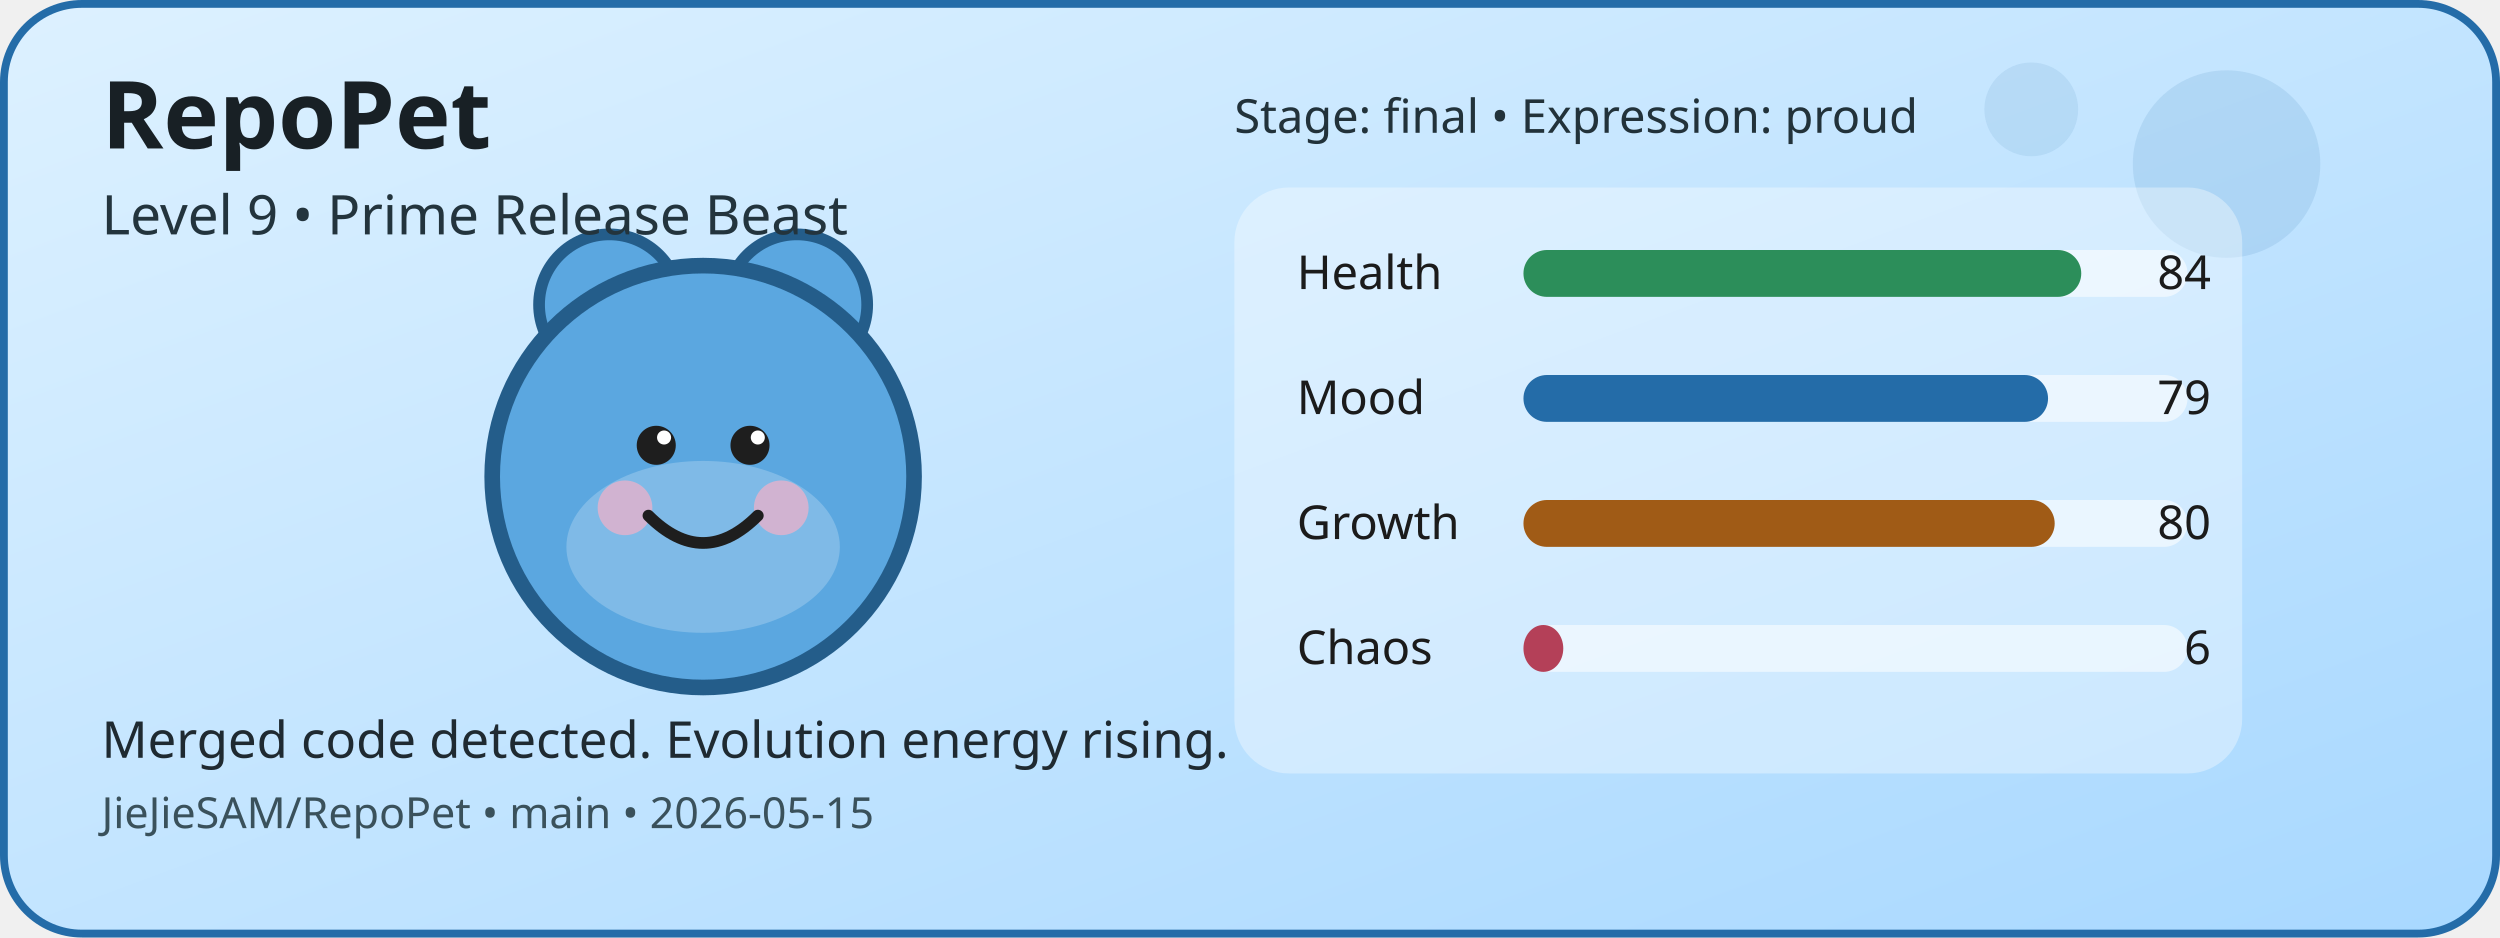
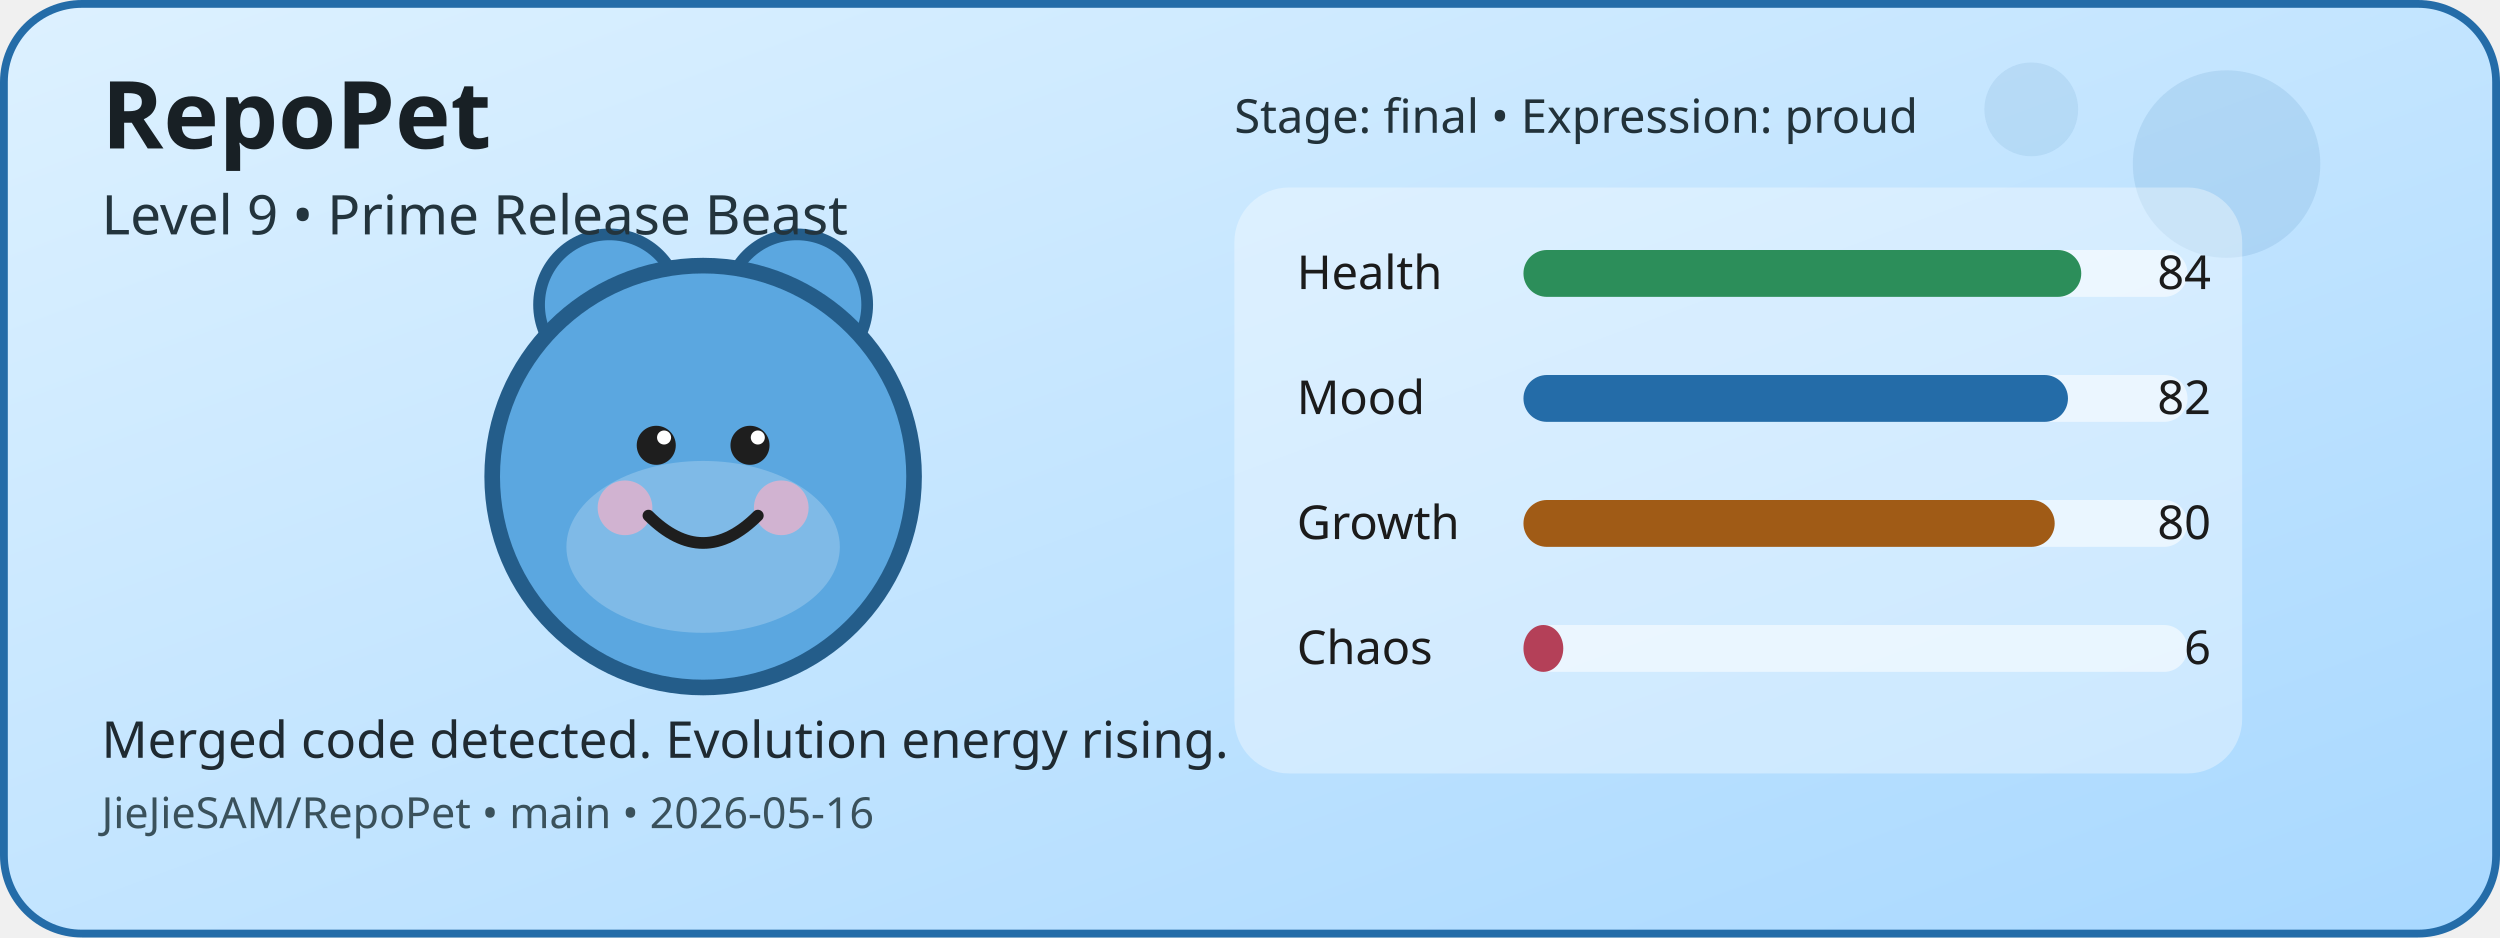
<svg xmlns="http://www.w3.org/2000/svg" width="640" height="240" viewBox="0 0 640 240" role="img" aria-label="RepoPet status card">
  <defs>
    <linearGradient id="cardGradient" x1="0" y1="0" x2="1" y2="1">
      <stop offset="0%" stop-color="#DDF1FF" />
      <stop offset="100%" stop-color="#A8D8FF" />
    </linearGradient>
  </defs>
  <rect x="1" y="1" width="638" height="238" rx="20" fill="url(#cardGradient)" stroke="#246CA8" stroke-width="2" />
  <circle cx="570" cy="42" r="24" fill="#246CA8" opacity="0.12" />
  <circle cx="520" cy="28" r="12" fill="#246CA8" opacity="0.1" />
  <circle cx="156" cy="78" r="18" fill="#5BA7E0" stroke="#245D8A" stroke-width="3" />
  <circle cx="204" cy="78" r="18" fill="#5BA7E0" stroke="#245D8A" stroke-width="3" />
  <circle cx="180" cy="122" r="54" fill="#5BA7E0" stroke="#245D8A" stroke-width="4" />
  <ellipse cx="180" cy="140" rx="35" ry="22" fill="#FFFFFF" opacity="0.22" />
  <circle cx="160" cy="130" r="7" fill="#F4B1C7" opacity="0.7" />
  <circle cx="200" cy="130" r="7" fill="#F4B1C7" opacity="0.7" />
  <circle cx="168" cy="114" r="5" fill="#1E1E1E" />
  <circle cx="192" cy="114" r="5" fill="#1E1E1E" />
  <circle cx="170" cy="112" r="1.8" fill="#FFFFFF" />
  <circle cx="194" cy="112" r="1.8" fill="#FFFFFF" />
  <path d="M166 132 Q180 146 194 132" fill="none" stroke="#1E1E1E" stroke-width="3" stroke-linecap="round" />
  <rect x="316" y="48" width="258" height="150" rx="14" fill="#FFFFFF" opacity="0.35" />
  <text x="332" y="74" font-family="Verdana, sans-serif" font-size="12" fill="#1B1B1B">Health</text>
  <rect x="390" y="64" width="170" height="12" rx="6" fill="#FFFFFF" opacity="0.55" />
  <rect x="390" y="64" width="142.8" height="12" rx="6" fill="#2C8E5A" />
  <text x="566" y="74" text-anchor="end" font-family="Verdana, sans-serif" font-size="12" fill="#1B1B1B">84</text>
  <text x="332" y="106" font-family="Verdana, sans-serif" font-size="12" fill="#1B1B1B">Mood</text>
  <rect x="390" y="96" width="170" height="12" rx="6" fill="#FFFFFF" opacity="0.55" />
-   <rect x="390" y="96" width="134.3" height="12" rx="6" fill="#246CA8" />
-   <text x="566" y="106" text-anchor="end" font-family="Verdana, sans-serif" font-size="12" fill="#1B1B1B">79</text>
+   <rect x="390" y="96" width="139.4" height="12" rx="6" fill="#246CA8" />
+   <text x="566" y="106" text-anchor="end" font-family="Verdana, sans-serif" font-size="12" fill="#1B1B1B">82</text>
  <text x="332" y="138" font-family="Verdana, sans-serif" font-size="12" fill="#1B1B1B">Growth</text>
  <rect x="390" y="128" width="170" height="12" rx="6" fill="#FFFFFF" opacity="0.55" />
  <rect x="390" y="128" width="136" height="12" rx="6" fill="#A05B16" />
  <text x="566" y="138" text-anchor="end" font-family="Verdana, sans-serif" font-size="12" fill="#1B1B1B">80</text>
  <text x="332" y="170" font-family="Verdana, sans-serif" font-size="12" fill="#1B1B1B">Chaos</text>
  <rect x="390" y="160" width="170" height="12" rx="6" fill="#FFFFFF" opacity="0.55" />
  <rect x="390" y="160" width="10.2" height="12" rx="6" fill="#B44058" />
  <text x="566" y="170" text-anchor="end" font-family="Verdana, sans-serif" font-size="12" fill="#1B1B1B">6</text>
  <text x="26" y="38" font-family="Verdana, sans-serif" font-size="24" font-weight="700" fill="#182025">RepoPet</text>
  <text x="26" y="60" font-family="Verdana, sans-serif" font-size="14" fill="#23343D">Level 9 • Prime Release Beast</text>
  <text x="26" y="194" font-family="Verdana, sans-serif" font-size="13" fill="#1F2A31">Merged code detected. Evolution energy rising.</text>
-   <text x="26" y="212" font-family="Verdana, sans-serif" font-size="11" fill="#3A515B">JieJieSAM/RepoPet • main • 2026-05-15</text>
+   <text x="26" y="212" font-family="Verdana, sans-serif" font-size="11" fill="#3A515B">JieJieSAM/RepoPet • main • 2026-05-16</text>
  <text x="316" y="34" font-family="Verdana, sans-serif" font-size="12" fill="#22323A">Stage: final • Expression: proud</text>
</svg>
